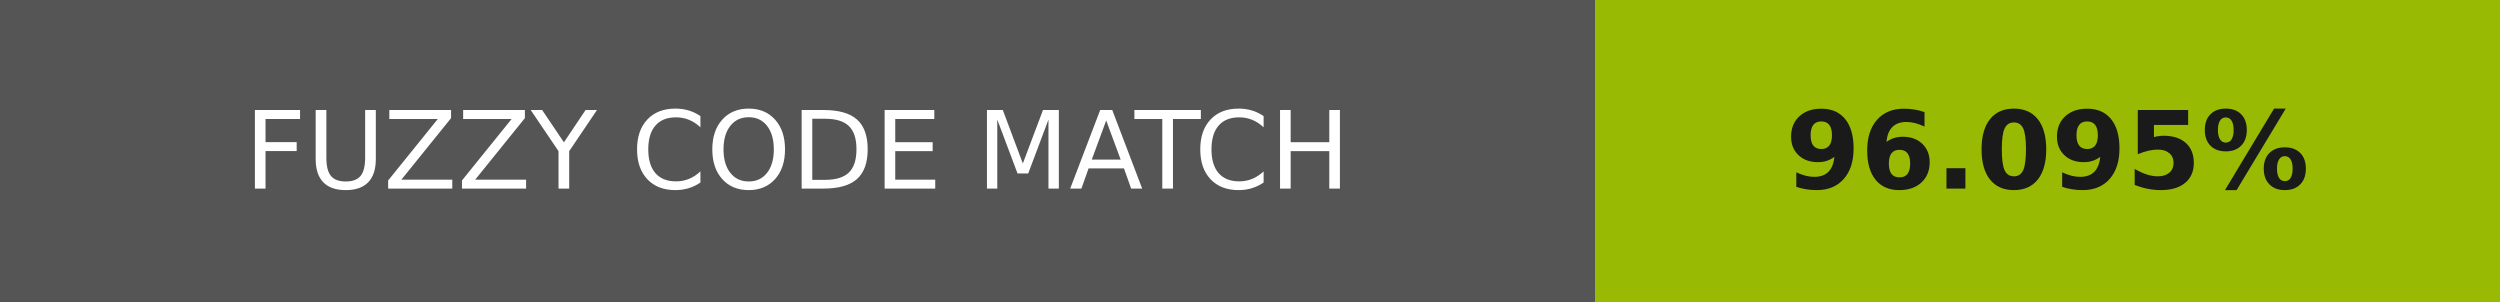
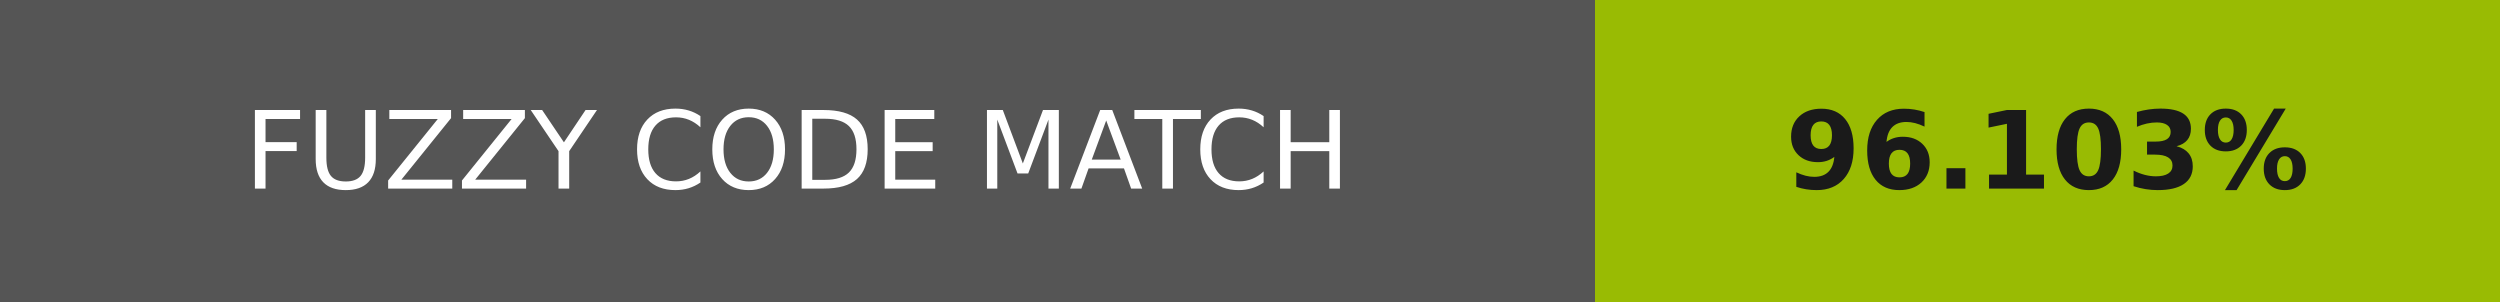
- <svg xmlns="http://www.w3.org/2000/svg" width="232" height="28" role="img" aria-label="FUZZY CODE MATCH: 96.095%">
+ <svg xmlns="http://www.w3.org/2000/svg" width="232" height="28" role="img" aria-label="FUZZY CODE MATCH: 96.103%">
  <g shape-rendering="crispEdges">
    <rect width="148" height="28" fill="#555" />
-     <rect x="148" width="84" height="28" fill="#99ba03" />
+     <rect x="148" width="84" height="28" fill="#99bb03" />
  </g>
  <g fill="#fff" text-anchor="middle" font-family="Verdana,Geneva,DejaVu Sans,sans-serif" text-rendering="geometricPrecision" font-size="100">
    <text transform="scale(.1)" x="740" y="175" textLength="1240">FUZZY CODE MATCH</text>
-     <text transform="scale(.1)" x="1900" y="175" textLength="597.5" fill="#1a1a1a" font-weight="bold">96.095%</text>
+     <text transform="scale(.1)" x="1900" y="175" textLength="597.5" fill="#1a1a1a" font-weight="bold">96.103%</text>
  </g>
</svg>
